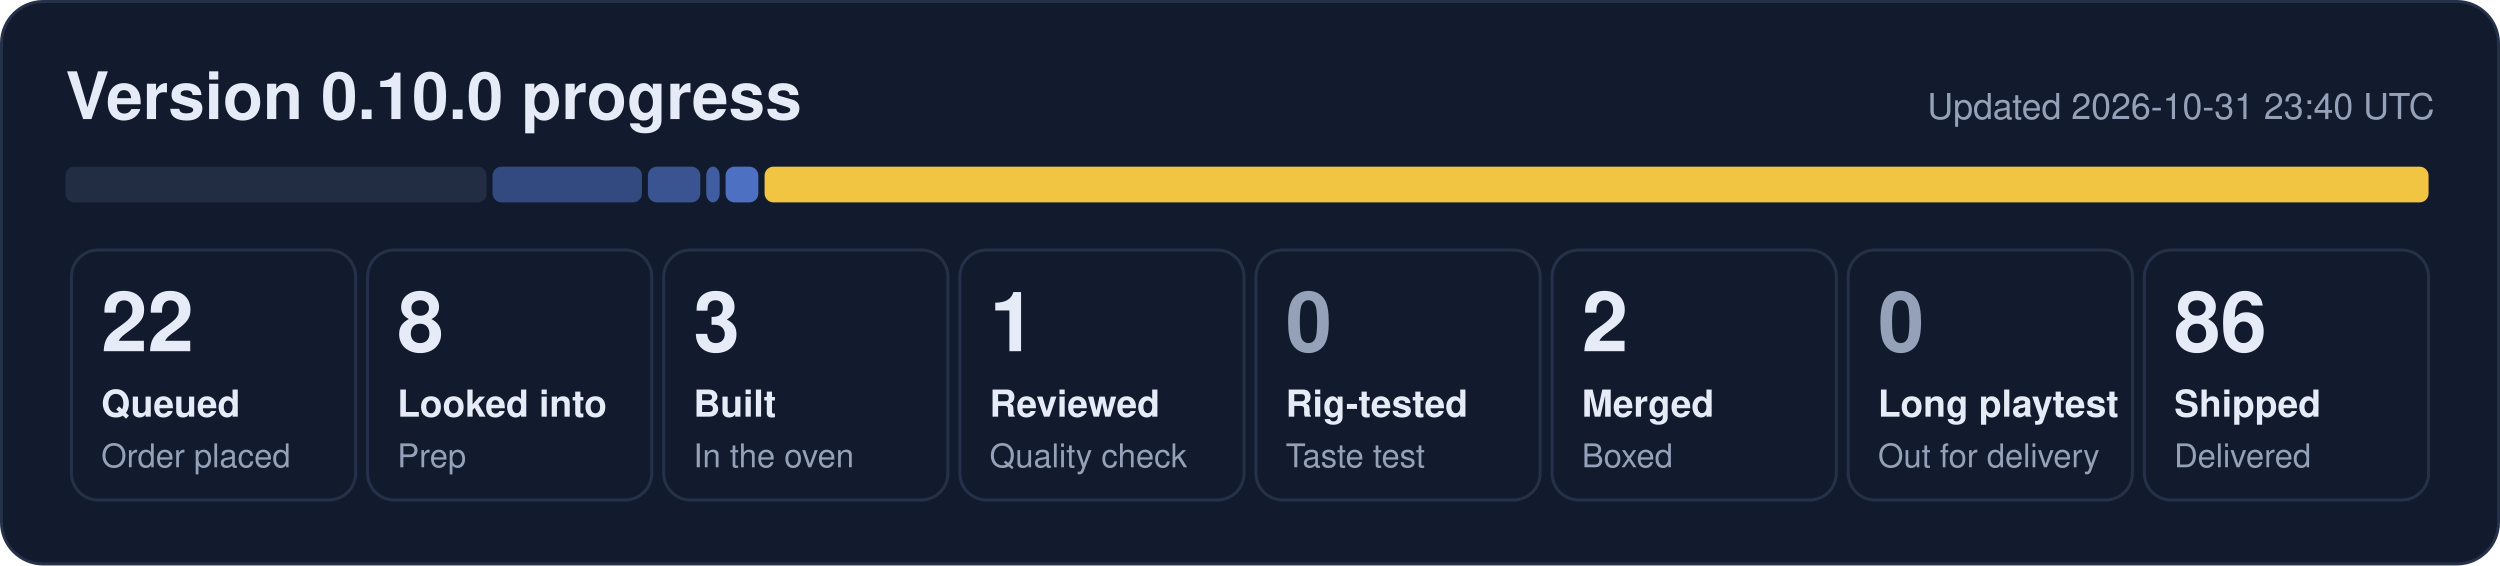
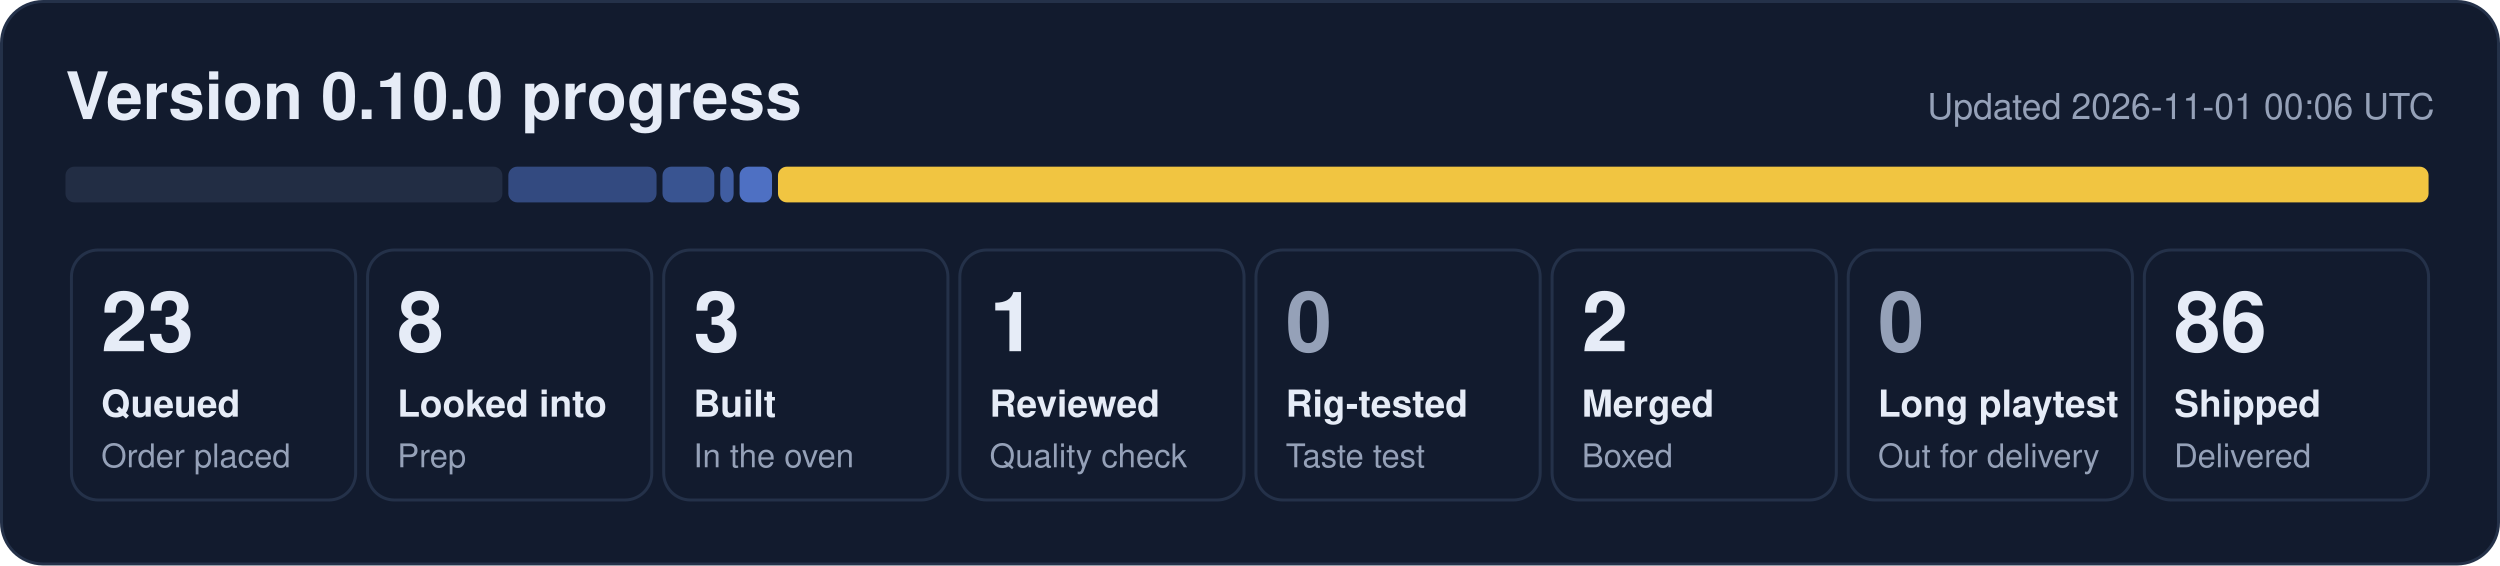
- <svg xmlns="http://www.w3.org/2000/svg" width="840" height="190" viewBox="0 0 840 190" role="img" aria-label="0.10.0 progress: 22 queued, 8 looked into, 3 built, 1 reviewed, 2 merged, 86 shipped">
+ <svg xmlns="http://www.w3.org/2000/svg" width="840" height="190" viewBox="0 0 840 190" role="img" aria-label="0.10.0 progress: 23 queued, 8 looked into, 3 built, 1 reviewed, 2 merged, 86 shipped">
  <rect x="0.5" y="0.5" width="839" height="189" rx="14" fill="#121b2e" stroke="#243149" />
  <text x="22" y="40" font-family="Segoe UI, Helvetica, Arial, sans-serif" font-size="22" font-weight="700" fill="#e6ecf7">Version 0.10.0 progress</text>
-   <text x="818" y="40" font-family="Segoe UI, Helvetica, Arial, sans-serif" font-size="12" fill="#95a1b8" text-anchor="end">Updated 2026-10-31 23:40 UTC</text>
-   <rect x="22.0" y="56" width="141.5" height="12" rx="3" fill="#222d44" fill-opacity="1.00" />
-   <rect x="165.5" y="56" width="50.2" height="12" rx="3" fill="#5d86e8" fill-opacity="0.44" />
-   <rect x="217.7" y="56" width="17.6" height="12" rx="3" fill="#5d86e8" fill-opacity="0.53" />
-   <rect x="237.3" y="56" width="4.5" height="12" rx="3" fill="#5d86e8" fill-opacity="0.62" />
-   <rect x="243.8" y="56" width="11.0" height="12" rx="3" fill="#5d86e8" fill-opacity="0.80" />
-   <rect x="256.9" y="56" width="559.1" height="12" rx="3" fill="#f5c842" fill-opacity="0.98" />
+   <text x="818" y="40" font-family="Segoe UI, Helvetica, Arial, sans-serif" font-size="12" fill="#95a1b8" text-anchor="end">Updated 2026-11-01 00:06 UTC</text>
+   <rect x="22.0" y="56" width="146.8" height="12" rx="3" fill="#222d44" fill-opacity="1.00" />
+   <rect x="170.8" y="56" width="49.8" height="12" rx="3" fill="#5d86e8" fill-opacity="0.44" />
+   <rect x="222.6" y="56" width="17.4" height="12" rx="3" fill="#5d86e8" fill-opacity="0.53" />
+   <rect x="242.0" y="56" width="4.5" height="12" rx="3" fill="#5d86e8" fill-opacity="0.62" />
+   <rect x="248.5" y="56" width="10.9" height="12" rx="3" fill="#5d86e8" fill-opacity="0.80" />
+   <rect x="261.4" y="56" width="554.6" height="12" rx="3" fill="#f5c842" fill-opacity="0.98" />
  <rect x="24.0" y="84" width="95.5" height="84" rx="9" fill="none" stroke="#243149" />
-   <text x="34.0" y="118" font-family="Segoe UI, Helvetica, Arial, sans-serif" font-size="28" font-weight="800" fill="#e6ecf7">22</text>
+   <text x="34.0" y="118" font-family="Segoe UI, Helvetica, Arial, sans-serif" font-size="28" font-weight="800" fill="#e6ecf7">23</text>
  <text x="34.0" y="140" font-family="Segoe UI, Helvetica, Arial, sans-serif" font-size="12.5" font-weight="600" fill="#e6ecf7">Queued</text>
  <text x="34.0" y="157" font-family="Segoe UI, Helvetica, Arial, sans-serif" font-size="11" fill="#95a1b8">Order placed</text>
  <rect x="123.5" y="84" width="95.5" height="84" rx="9" fill="none" stroke="#243149" />
  <text x="133.5" y="118" font-family="Segoe UI, Helvetica, Arial, sans-serif" font-size="28" font-weight="800" fill="#e6ecf7">8</text>
  <text x="133.5" y="140" font-family="Segoe UI, Helvetica, Arial, sans-serif" font-size="12.5" font-weight="600" fill="#e6ecf7">Looked into</text>
  <text x="133.5" y="157" font-family="Segoe UI, Helvetica, Arial, sans-serif" font-size="11" fill="#95a1b8">Prep</text>
  <rect x="223.0" y="84" width="95.5" height="84" rx="9" fill="none" stroke="#243149" />
  <text x="233.0" y="118" font-family="Segoe UI, Helvetica, Arial, sans-serif" font-size="28" font-weight="800" fill="#e6ecf7">3</text>
  <text x="233.0" y="140" font-family="Segoe UI, Helvetica, Arial, sans-serif" font-size="12.5" font-weight="600" fill="#e6ecf7">Built</text>
  <text x="233.0" y="157" font-family="Segoe UI, Helvetica, Arial, sans-serif" font-size="11" fill="#95a1b8">In the oven</text>
  <rect x="322.5" y="84" width="95.5" height="84" rx="9" fill="none" stroke="#243149" />
  <text x="332.5" y="118" font-family="Segoe UI, Helvetica, Arial, sans-serif" font-size="28" font-weight="800" fill="#e6ecf7">1</text>
  <text x="332.5" y="140" font-family="Segoe UI, Helvetica, Arial, sans-serif" font-size="12.5" font-weight="600" fill="#e6ecf7">Reviewed</text>
  <text x="332.5" y="157" font-family="Segoe UI, Helvetica, Arial, sans-serif" font-size="11" fill="#95a1b8">Quality check</text>
  <rect x="422.0" y="84" width="95.5" height="84" rx="9" fill="none" stroke="#243149" />
  <text x="432.0" y="118" font-family="Segoe UI, Helvetica, Arial, sans-serif" font-size="28" font-weight="800" fill="#95a1b8">0</text>
  <text x="432.0" y="140" font-family="Segoe UI, Helvetica, Arial, sans-serif" font-size="12.5" font-weight="600" fill="#e6ecf7">Rig-tested</text>
  <text x="432.0" y="157" font-family="Segoe UI, Helvetica, Arial, sans-serif" font-size="11" fill="#95a1b8">Taste test</text>
  <rect x="521.5" y="84" width="95.5" height="84" rx="9" fill="none" stroke="#243149" />
  <text x="531.5" y="118" font-family="Segoe UI, Helvetica, Arial, sans-serif" font-size="28" font-weight="800" fill="#e6ecf7">2</text>
  <text x="531.5" y="140" font-family="Segoe UI, Helvetica, Arial, sans-serif" font-size="12.5" font-weight="600" fill="#e6ecf7">Merged</text>
  <text x="531.5" y="157" font-family="Segoe UI, Helvetica, Arial, sans-serif" font-size="11" fill="#95a1b8">Boxed</text>
  <rect x="621.0" y="84" width="95.5" height="84" rx="9" fill="none" stroke="#243149" />
  <text x="631.0" y="118" font-family="Segoe UI, Helvetica, Arial, sans-serif" font-size="28" font-weight="800" fill="#95a1b8">0</text>
  <text x="631.0" y="140" font-family="Segoe UI, Helvetica, Arial, sans-serif" font-size="12.5" font-weight="600" fill="#e6ecf7">Long playtest</text>
  <text x="631.0" y="157" font-family="Segoe UI, Helvetica, Arial, sans-serif" font-size="11" fill="#95a1b8">Out for delivery</text>
  <rect x="720.5" y="84" width="95.5" height="84" rx="9" fill="none" stroke="#243149" />
  <text x="730.5" y="118" font-family="Segoe UI, Helvetica, Arial, sans-serif" font-size="28" font-weight="800" fill="#e6ecf7">86</text>
  <text x="730.5" y="140" font-family="Segoe UI, Helvetica, Arial, sans-serif" font-size="12.5" font-weight="600" fill="#e6ecf7">Shipped</text>
  <text x="730.5" y="157" font-family="Segoe UI, Helvetica, Arial, sans-serif" font-size="11" fill="#95a1b8">Delivered</text>
</svg>
